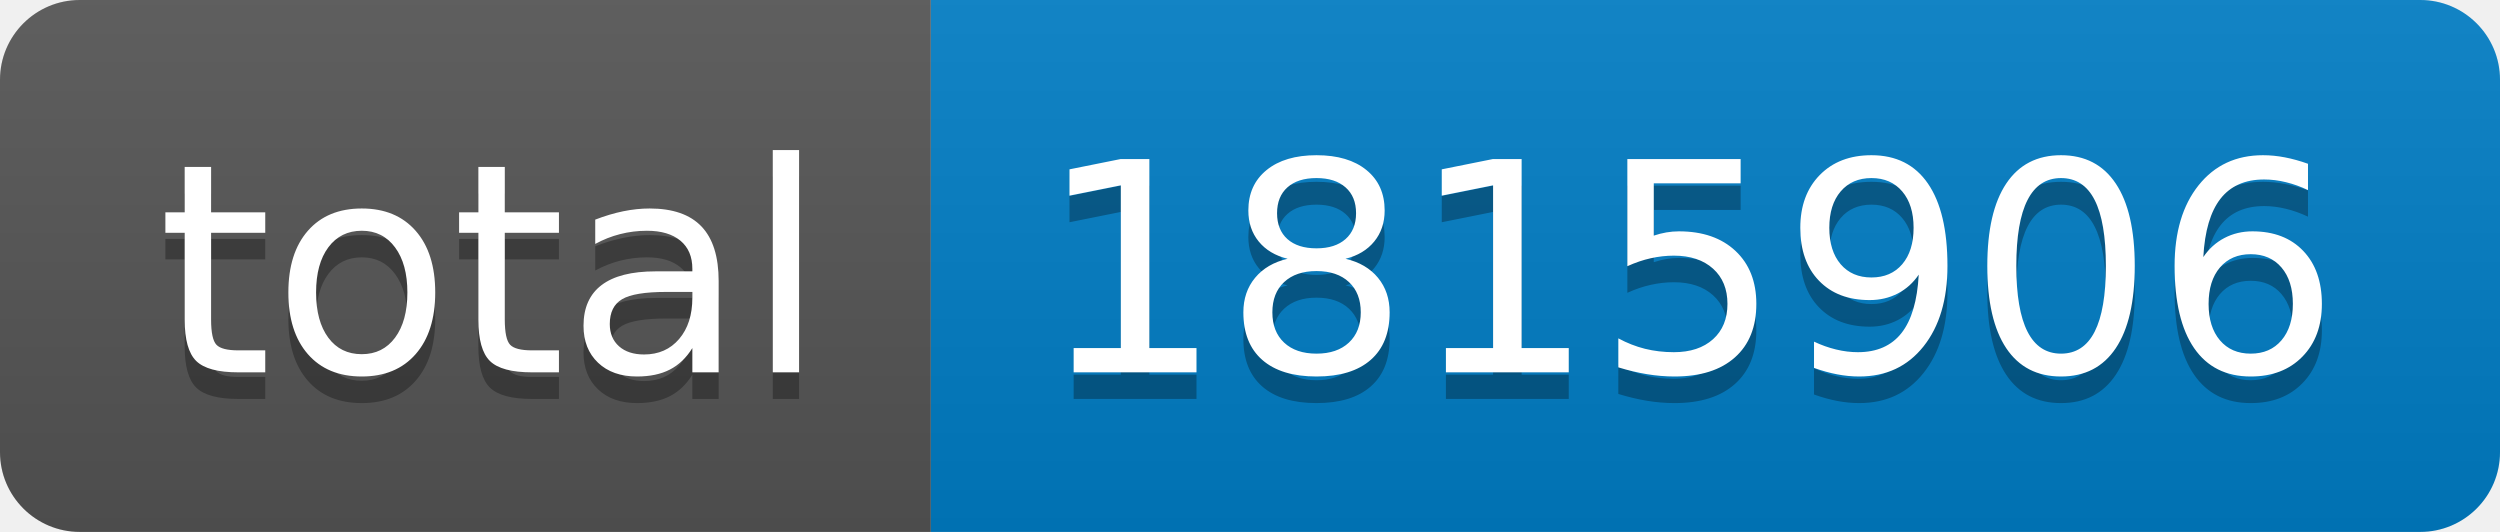
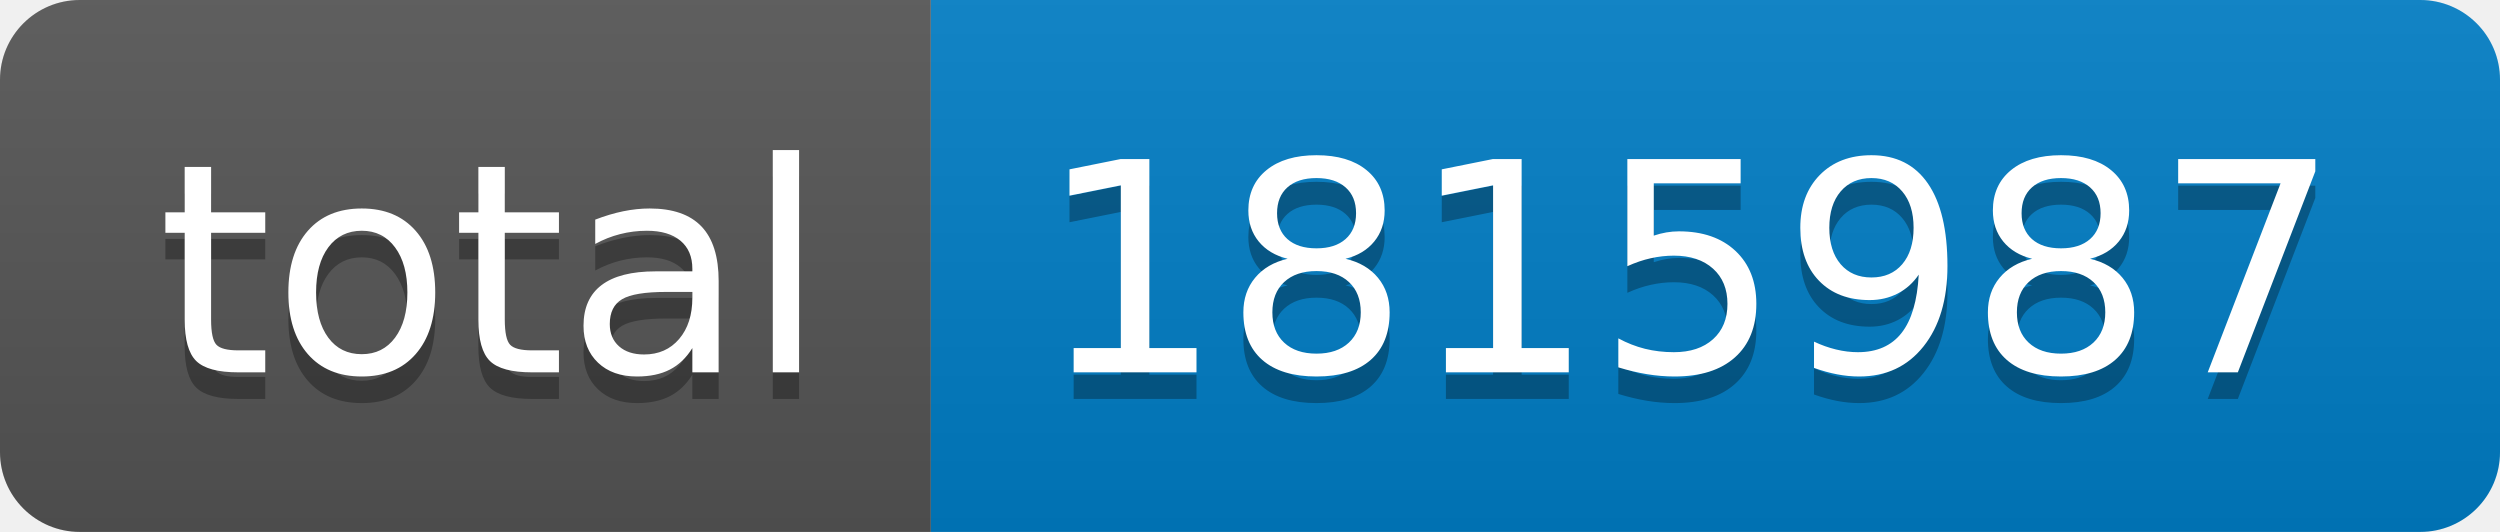
- <svg xmlns="http://www.w3.org/2000/svg" width="94" height="20" role="img" aria-label="total: 1815906">
+ <svg xmlns="http://www.w3.org/2000/svg" width="94" height="20" role="img" aria-label="total: 1815987">
  <linearGradient id="s" x2="0" y2="100%">
    <stop offset="0" stop-color="#bbb" stop-opacity=".1" />
    <stop offset="1" stop-opacity=".1" />
  </linearGradient>
  <clipPath id="r">
    <rect width="94" height="20" rx="3" fill="#fff" />
  </clipPath>
  <g clip-path="url(#r)">
    <rect width="35" height="20" fill="#555" />
    <rect x="35" width="59" height="20" fill="#007ec6" />
    <rect width="94" height="20" fill="url(#s)" />
  </g>
  <g fill="#fff" text-anchor="middle" font-family="Verdana,Geneva,DejaVu Sans,sans-serif" text-rendering="geometricPrecision" font-size="110">
    <text aria-hidden="true" x="185" y="150" fill="#010101" fill-opacity=".3" transform="scale(.1)" textLength="250">total</text>
    <text x="185" y="140" transform="scale(.1)" fill="#fff" textLength="250">total</text>
-     <text aria-hidden="true" x="635" y="150" fill="#010101" fill-opacity=".3" transform="scale(.1)" textLength="490">1815906</text>
-     <text x="635" y="140" transform="scale(.1)" fill="#fff" textLength="490">1815906</text>
+     <text aria-hidden="true" x="635" y="150" fill="#010101" fill-opacity=".3" transform="scale(.1)" textLength="490">1815987</text>
+     <text x="635" y="140" transform="scale(.1)" fill="#fff" textLength="490">1815987</text>
  </g>
</svg>
